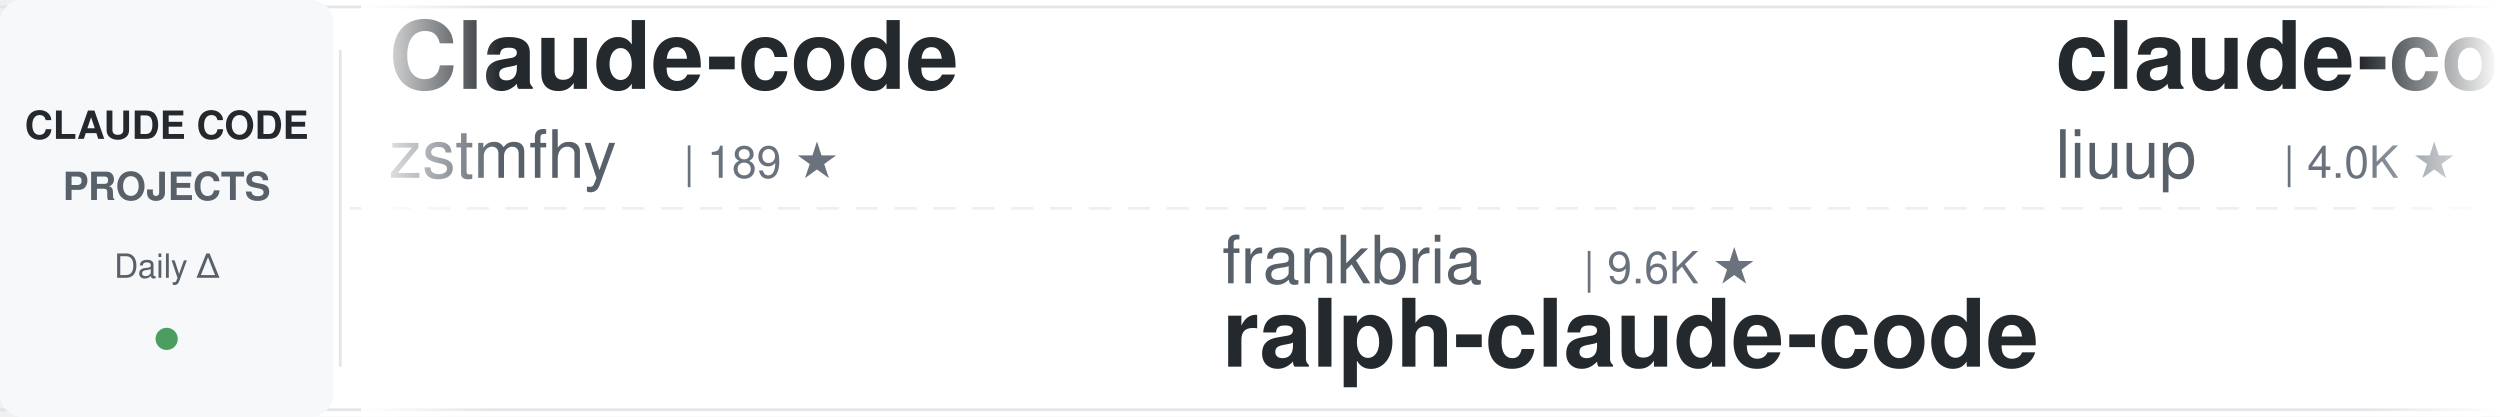
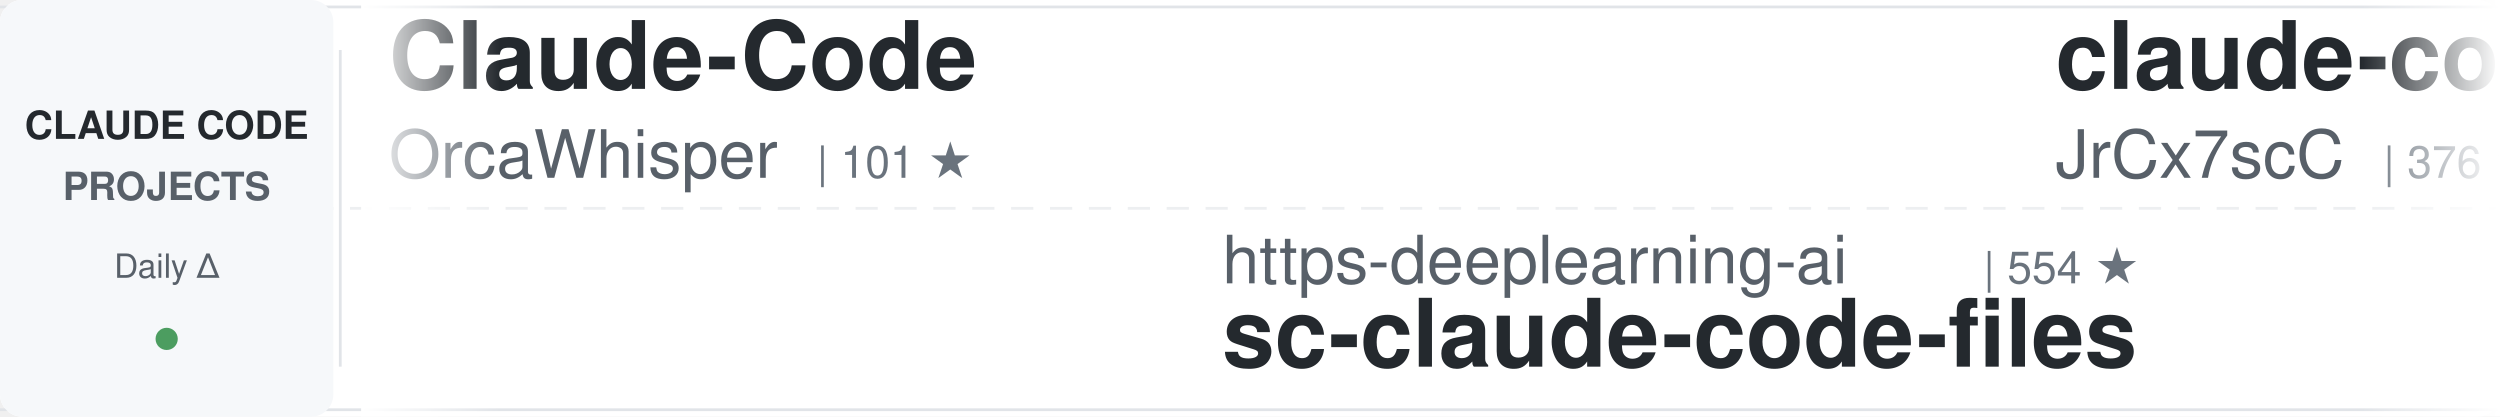
<svg xmlns="http://www.w3.org/2000/svg" width="900" height="150">
  <defs>
    <linearGradient id="awesomeLeftFade" x1="0%" y1="0%" x2="100%" y2="0%">
      <stop offset="0%" style="stop-color:#ffffff;stop-opacity:1" />
      <stop offset="100%" style="stop-color:#ffffff;stop-opacity:0" />
    </linearGradient>
    <linearGradient id="awesomeRightFade" x1="0%" y1="0%" x2="100%" y2="0%">
      <stop offset="0%" style="stop-color:#ffffff;stop-opacity:0" />
      <stop offset="100%" style="stop-color:#ffffff;stop-opacity:1" />
    </linearGradient>
  </defs>
  <rect width="900" height="150" fill="#ffffff" rx="8" />
  <rect x="0" y="2" width="900" height="1" fill="#e1e4e8" />
  <rect x="0" y="147" width="900" height="1" fill="#e1e4e8" />
  <line x1="0" y1="75" x2="900" y2="75" stroke="#e1e4e8" stroke-width="1" stroke-dasharray="8 6" opacity="0.6" />
  <rect x="0" y="0" width="120" height="150" fill="#f6f8fa" rx="8" />
  <text x="60" y="50" font-family="-apple-system, BlinkMacSystemFont, 'Segoe UI', Helvetica, Arial, sans-serif" font-size="14" font-weight="600" fill="#24292e" text-anchor="middle">CLAUDE CODE</text>
  <text x="60" y="72" font-family="-apple-system, BlinkMacSystemFont, 'Segoe UI', Helvetica, Arial, sans-serif" font-size="14" font-weight="600" fill="#586069" text-anchor="middle">PROJECTS</text>
  <text x="60" y="100" font-family="-apple-system, BlinkMacSystemFont, 'Segoe UI', Helvetica, Arial, sans-serif" font-size="12" font-weight="500" fill="#586069" text-anchor="middle">Daily Δ</text>
  <circle cx="60" cy="122" r="4" fill="#22863a" opacity="0.8" />
  <rect x="122" y="18" width="1" height="114" fill="#e1e4e8" />
  <clipPath id="awesomeTickerClip">
    <rect x="130" y="0" width="770" height="150" />
  </clipPath>
  <g clip-path="url(#awesomeTickerClip)">
    <g id="awesomeTickerItems">
      <animateTransform attributeName="transform" attributeType="XML" type="translate" from="0 0" to="-3000 0" dur="54s" repeatCount="indefinite" />
      <g transform="translate(0, 0)">
-         <text x="140" y="32" font-family="-apple-system, BlinkMacSystemFont, 'Segoe UI', Helvetica, Arial, sans-serif" font-size="34" font-weight="600" fill="#24292e">Claude-code</text>
-         <text x="140" y="64" font-family="-apple-system, BlinkMacSystemFont, 'Segoe UI', Helvetica, Arial, sans-serif" font-size="24" font-weight="400" fill="#586069">zstmfhy</text>
-         <text x="246" y="64" font-family="-apple-system, BlinkMacSystemFont, 'Segoe UI', Helvetica, Arial, sans-serif" font-size="16" font-weight="500" fill="#6a737d">| 189 ★</text>
+         <text x="140" y="32" font-family="-apple-system, BlinkMacSystemFont, 'Segoe UI', Helvetica, Arial, sans-serif" font-size="34" font-weight="600" fill="#24292e">Claude-Code</text>
+         <text x="140" y="64" font-family="-apple-system, BlinkMacSystemFont, 'Segoe UI', Helvetica, Arial, sans-serif" font-size="24" font-weight="400" fill="#586069">OrcaWhisper</text>
+         <text x="294" y="64" font-family="-apple-system, BlinkMacSystemFont, 'Segoe UI', Helvetica, Arial, sans-serif" font-size="16" font-weight="500" fill="#6a737d">| 101 ★</text>
      </g>
      <g transform="translate(300, 0)">
-         <text x="140" y="102" font-family="-apple-system, BlinkMacSystemFont, 'Segoe UI', Helvetica, Arial, sans-serif" font-size="24" font-weight="400" fill="#586069">frankbria</text>
-         <text x="270" y="102" font-family="-apple-system, BlinkMacSystemFont, 'Segoe UI', Helvetica, Arial, sans-serif" font-size="16" font-weight="500" fill="#6a737d">| 9.6K ★</text>
-         <text x="140" y="132" font-family="-apple-system, BlinkMacSystemFont, 'Segoe UI', Helvetica, Arial, sans-serif" font-size="34" font-weight="600" fill="#24292e">ralph-claude-code</text>
+         <text x="140" y="102" font-family="-apple-system, BlinkMacSystemFont, 'Segoe UI', Helvetica, Arial, sans-serif" font-size="24" font-weight="400" fill="#586069">https-deeplearning-ai</text>
+         <text x="414" y="102" font-family="-apple-system, BlinkMacSystemFont, 'Segoe UI', Helvetica, Arial, sans-serif" font-size="16" font-weight="500" fill="#6a737d">| 554 ★</text>
+         <text x="140" y="132" font-family="-apple-system, BlinkMacSystemFont, 'Segoe UI', Helvetica, Arial, sans-serif" font-size="34" font-weight="600" fill="#24292e">sc-claude-code-files</text>
      </g>
      <g transform="translate(600, 0)">
-         <text x="140" y="32" font-family="-apple-system, BlinkMacSystemFont, 'Segoe UI', Helvetica, Arial, sans-serif" font-size="34" font-weight="600" fill="#24292e">claude-code-analysis</text>
-         <text x="140" y="64" font-family="-apple-system, BlinkMacSystemFont, 'Segoe UI', Helvetica, Arial, sans-serif" font-size="24" font-weight="400" fill="#586069">liuup</text>
-         <text x="222" y="64" font-family="-apple-system, BlinkMacSystemFont, 'Segoe UI', Helvetica, Arial, sans-serif" font-size="16" font-weight="500" fill="#6a737d">| 4.0K ★</text>
-         <text x="299" y="64" font-family="-apple-system, BlinkMacSystemFont, 'Segoe UI', Helvetica, Arial, sans-serif" font-size="16" font-weight="500" fill="#22863a"> +1</text>
+         <text x="140" y="32" font-family="-apple-system, BlinkMacSystemFont, 'Segoe UI', Helvetica, Arial, sans-serif" font-size="34" font-weight="600" fill="#24292e">claude-code-source</text>
+         <text x="140" y="64" font-family="-apple-system, BlinkMacSystemFont, 'Segoe UI', Helvetica, Arial, sans-serif" font-size="24" font-weight="400" fill="#586069">JrCx7scC</text>
+         <text x="258" y="64" font-family="-apple-system, BlinkMacSystemFont, 'Segoe UI', Helvetica, Arial, sans-serif" font-size="16" font-weight="500" fill="#6a737d">| 376 ★</text>
      </g>
      <g transform="translate(900, 0)">
-         <text x="140" y="102" font-family="-apple-system, BlinkMacSystemFont, 'Segoe UI', Helvetica, Arial, sans-serif" font-size="24" font-weight="400" fill="#586069">disler</text>
-         <text x="234" y="102" font-family="-apple-system, BlinkMacSystemFont, 'Segoe UI', Helvetica, Arial, sans-serif" font-size="16" font-weight="500" fill="#6a737d">| 1.7K ★</text>
-         <text x="311" y="102" font-family="-apple-system, BlinkMacSystemFont, 'Segoe UI', Helvetica, Arial, sans-serif" font-size="16" font-weight="500" fill="#22863a"> +1</text>
-         <text x="140" y="132" font-family="-apple-system, BlinkMacSystemFont, 'Segoe UI', Helvetica, Arial, sans-serif" font-size="34" font-weight="600" fill="#24292e">pi-vs-claude-code</text>
+         <text x="140" y="102" font-family="-apple-system, BlinkMacSystemFont, 'Segoe UI', Helvetica, Arial, sans-serif" font-size="24" font-weight="400" fill="#586069">ponponon</text>
+         <text x="258" y="102" font-family="-apple-system, BlinkMacSystemFont, 'Segoe UI', Helvetica, Arial, sans-serif" font-size="16" font-weight="500" fill="#6a737d">| 2.3K ★</text>
+         <text x="140" y="132" font-family="-apple-system, BlinkMacSystemFont, 'Segoe UI', Helvetica, Arial, sans-serif" font-size="34" font-weight="600" fill="#24292e">claude_code_src</text>
      </g>
      <g transform="translate(1200, 0)">
-         <text x="140" y="32" font-family="-apple-system, BlinkMacSystemFont, 'Segoe UI', Helvetica, Arial, sans-serif" font-size="34" font-weight="600" fill="#24292e">claude-code-from-source</text>
-         <text x="140" y="64" font-family="-apple-system, BlinkMacSystemFont, 'Segoe UI', Helvetica, Arial, sans-serif" font-size="24" font-weight="400" fill="#586069">alejandrobalderas</text>
-         <text x="366" y="64" font-family="-apple-system, BlinkMacSystemFont, 'Segoe UI', Helvetica, Arial, sans-serif" font-size="16" font-weight="500" fill="#6a737d">| 2.9K ★</text>
-         <text x="443" y="64" font-family="-apple-system, BlinkMacSystemFont, 'Segoe UI', Helvetica, Arial, sans-serif" font-size="16" font-weight="500" fill="#22863a"> +1</text>
+         <text x="140" y="32" font-family="-apple-system, BlinkMacSystemFont, 'Segoe UI', Helvetica, Arial, sans-serif" font-size="34" font-weight="600" fill="#24292e">claude-code-prompts</text>
+         <text x="140" y="64" font-family="-apple-system, BlinkMacSystemFont, 'Segoe UI', Helvetica, Arial, sans-serif" font-size="24" font-weight="400" fill="#586069">repowise-dev</text>
+         <text x="306" y="64" font-family="-apple-system, BlinkMacSystemFont, 'Segoe UI', Helvetica, Arial, sans-serif" font-size="16" font-weight="500" fill="#6a737d">| 1.2K ★</text>
      </g>
      <g transform="translate(1500, 0)">
-         <text x="140" y="102" font-family="-apple-system, BlinkMacSystemFont, 'Segoe UI', Helvetica, Arial, sans-serif" font-size="24" font-weight="400" fill="#586069">ykdojo</text>
-         <text x="234" y="102" font-family="-apple-system, BlinkMacSystemFont, 'Segoe UI', Helvetica, Arial, sans-serif" font-size="16" font-weight="500" fill="#6a737d">| 10.2K ★</text>
-         <text x="320" y="102" font-family="-apple-system, BlinkMacSystemFont, 'Segoe UI', Helvetica, Arial, sans-serif" font-size="16" font-weight="500" fill="#22863a"> +1</text>
-         <text x="140" y="132" font-family="-apple-system, BlinkMacSystemFont, 'Segoe UI', Helvetica, Arial, sans-serif" font-size="34" font-weight="600" fill="#24292e">claude-code-tips</text>
+         <text x="140" y="102" font-family="-apple-system, BlinkMacSystemFont, 'Segoe UI', Helvetica, Arial, sans-serif" font-size="24" font-weight="400" fill="#586069">farion1231</text>
+         <text x="282" y="102" font-family="-apple-system, BlinkMacSystemFont, 'Segoe UI', Helvetica, Arial, sans-serif" font-size="16" font-weight="500" fill="#6a737d">| 138.1K ★</text>
+         <text x="377" y="102" font-family="-apple-system, BlinkMacSystemFont, 'Segoe UI', Helvetica, Arial, sans-serif" font-size="16" font-weight="500" fill="#22863a"> +24</text>
+         <text x="140" y="132" font-family="-apple-system, BlinkMacSystemFont, 'Segoe UI', Helvetica, Arial, sans-serif" font-size="34" font-weight="600" fill="#24292e">cc-switch</text>
      </g>
      <g transform="translate(1800, 0)">
-         <text x="140" y="32" font-family="-apple-system, BlinkMacSystemFont, 'Segoe UI', Helvetica, Arial, sans-serif" font-size="34" font-weight="600" fill="#24292e">claude-code-from-scratch</text>
-         <text x="140" y="64" font-family="-apple-system, BlinkMacSystemFont, 'Segoe UI', Helvetica, Arial, sans-serif" font-size="24" font-weight="400" fill="#586069">Windy3f3f3f3f</text>
-         <text x="318" y="64" font-family="-apple-system, BlinkMacSystemFont, 'Segoe UI', Helvetica, Arial, sans-serif" font-size="16" font-weight="500" fill="#6a737d">| 2.7K ★</text>
+         <text x="140" y="32" font-family="-apple-system, BlinkMacSystemFont, 'Segoe UI', Helvetica, Arial, sans-serif" font-size="34" font-weight="600" fill="#24292e">edmunds-claude-code</text>
+         <text x="140" y="64" font-family="-apple-system, BlinkMacSystemFont, 'Segoe UI', Helvetica, Arial, sans-serif" font-size="24" font-weight="400" fill="#586069">edmund-io</text>
+         <text x="270" y="64" font-family="-apple-system, BlinkMacSystemFont, 'Segoe UI', Helvetica, Arial, sans-serif" font-size="16" font-weight="500" fill="#6a737d">| 1.5K ★</text>
      </g>
      <g transform="translate(2100, 0)">
-         <text x="140" y="102" font-family="-apple-system, BlinkMacSystemFont, 'Segoe UI', Helvetica, Arial, sans-serif" font-size="24" font-weight="400" fill="#586069">AprilNEA</text>
-         <text x="258" y="102" font-family="-apple-system, BlinkMacSystemFont, 'Segoe UI', Helvetica, Arial, sans-serif" font-size="16" font-weight="500" fill="#6a737d">| 391 ★</text>
-         <text x="140" y="132" font-family="-apple-system, BlinkMacSystemFont, 'Segoe UI', Helvetica, Arial, sans-serif" font-size="34" font-weight="600" fill="#24292e">claude-code-source</text>
+         <text x="140" y="102" font-family="-apple-system, BlinkMacSystemFont, 'Segoe UI', Helvetica, Arial, sans-serif" font-size="24" font-weight="400" fill="#586069">jqueryscript</text>
+         <text x="306" y="102" font-family="-apple-system, BlinkMacSystemFont, 'Segoe UI', Helvetica, Arial, sans-serif" font-size="16" font-weight="500" fill="#6a737d">| 517 ★</text>
+         <text x="140" y="132" font-family="-apple-system, BlinkMacSystemFont, 'Segoe UI', Helvetica, Arial, sans-serif" font-size="34" font-weight="600" fill="#24292e">awesome-claude-code</text>
      </g>
      <g transform="translate(2400, 0)">
-         <text x="140" y="32" font-family="-apple-system, BlinkMacSystemFont, 'Segoe UI', Helvetica, Arial, sans-serif" font-size="34" font-weight="600" fill="#24292e">cc-switch</text>
-         <text x="140" y="64" font-family="-apple-system, BlinkMacSystemFont, 'Segoe UI', Helvetica, Arial, sans-serif" font-size="24" font-weight="400" fill="#586069">farion1231</text>
-         <text x="282" y="64" font-family="-apple-system, BlinkMacSystemFont, 'Segoe UI', Helvetica, Arial, sans-serif" font-size="16" font-weight="500" fill="#6a737d">| 138.1K ★</text>
-         <text x="377" y="64" font-family="-apple-system, BlinkMacSystemFont, 'Segoe UI', Helvetica, Arial, sans-serif" font-size="16" font-weight="500" fill="#22863a"> +55</text>
+         <text x="140" y="32" font-family="-apple-system, BlinkMacSystemFont, 'Segoe UI', Helvetica, Arial, sans-serif" font-size="34" font-weight="600" fill="#24292e">Claude-code</text>
+         <text x="140" y="64" font-family="-apple-system, BlinkMacSystemFont, 'Segoe UI', Helvetica, Arial, sans-serif" font-size="24" font-weight="400" fill="#586069">fazxes</text>
+         <text x="234" y="64" font-family="-apple-system, BlinkMacSystemFont, 'Segoe UI', Helvetica, Arial, sans-serif" font-size="16" font-weight="500" fill="#6a737d">| 242 ★</text>
      </g>
      <g transform="translate(2700, 0)">
-         <text x="140" y="102" font-family="-apple-system, BlinkMacSystemFont, 'Segoe UI', Helvetica, Arial, sans-serif" font-size="24" font-weight="400" fill="#586069">Yuyz0112</text>
-         <text x="258" y="102" font-family="-apple-system, BlinkMacSystemFont, 'Segoe UI', Helvetica, Arial, sans-serif" font-size="16" font-weight="500" fill="#6a737d">| 2.4K ★</text>
-         <text x="335" y="102" font-family="-apple-system, BlinkMacSystemFont, 'Segoe UI', Helvetica, Arial, sans-serif" font-size="16" font-weight="500" fill="#cb2431"> -1</text>
-         <text x="140" y="132" font-family="-apple-system, BlinkMacSystemFont, 'Segoe UI', Helvetica, Arial, sans-serif" font-size="34" font-weight="600" fill="#24292e">claude-code-reverse</text>
+         <text x="140" y="102" font-family="-apple-system, BlinkMacSystemFont, 'Segoe UI', Helvetica, Arial, sans-serif" font-size="24" font-weight="400" fill="#586069">VoltAgent</text>
+         <text x="270" y="102" font-family="-apple-system, BlinkMacSystemFont, 'Segoe UI', Helvetica, Arial, sans-serif" font-size="16" font-weight="500" fill="#6a737d">| 25.4K ★</text>
+         <text x="356" y="102" font-family="-apple-system, BlinkMacSystemFont, 'Segoe UI', Helvetica, Arial, sans-serif" font-size="16" font-weight="500" fill="#22863a"> +3</text>
+         <text x="140" y="132" font-family="-apple-system, BlinkMacSystemFont, 'Segoe UI', Helvetica, Arial, sans-serif" font-size="34" font-weight="600" fill="#24292e">awesome-claude-code-suba...</text>
      </g>
      <g transform="translate(3000, 0)">
-         <text x="140" y="32" font-family="-apple-system, BlinkMacSystemFont, 'Segoe UI', Helvetica, Arial, sans-serif" font-size="34" font-weight="600" fill="#24292e">Claude-code</text>
-         <text x="140" y="64" font-family="-apple-system, BlinkMacSystemFont, 'Segoe UI', Helvetica, Arial, sans-serif" font-size="24" font-weight="400" fill="#586069">zstmfhy</text>
-         <text x="246" y="64" font-family="-apple-system, BlinkMacSystemFont, 'Segoe UI', Helvetica, Arial, sans-serif" font-size="16" font-weight="500" fill="#6a737d">| 189 ★</text>
+         <text x="140" y="32" font-family="-apple-system, BlinkMacSystemFont, 'Segoe UI', Helvetica, Arial, sans-serif" font-size="34" font-weight="600" fill="#24292e">Claude-Code</text>
+         <text x="140" y="64" font-family="-apple-system, BlinkMacSystemFont, 'Segoe UI', Helvetica, Arial, sans-serif" font-size="24" font-weight="400" fill="#586069">OrcaWhisper</text>
+         <text x="294" y="64" font-family="-apple-system, BlinkMacSystemFont, 'Segoe UI', Helvetica, Arial, sans-serif" font-size="16" font-weight="500" fill="#6a737d">| 101 ★</text>
      </g>
      <g transform="translate(3300, 0)">
-         <text x="140" y="102" font-family="-apple-system, BlinkMacSystemFont, 'Segoe UI', Helvetica, Arial, sans-serif" font-size="24" font-weight="400" fill="#586069">frankbria</text>
-         <text x="270" y="102" font-family="-apple-system, BlinkMacSystemFont, 'Segoe UI', Helvetica, Arial, sans-serif" font-size="16" font-weight="500" fill="#6a737d">| 9.6K ★</text>
-         <text x="140" y="132" font-family="-apple-system, BlinkMacSystemFont, 'Segoe UI', Helvetica, Arial, sans-serif" font-size="34" font-weight="600" fill="#24292e">ralph-claude-code</text>
+         <text x="140" y="102" font-family="-apple-system, BlinkMacSystemFont, 'Segoe UI', Helvetica, Arial, sans-serif" font-size="24" font-weight="400" fill="#586069">https-deeplearning-ai</text>
+         <text x="414" y="102" font-family="-apple-system, BlinkMacSystemFont, 'Segoe UI', Helvetica, Arial, sans-serif" font-size="16" font-weight="500" fill="#6a737d">| 554 ★</text>
+         <text x="140" y="132" font-family="-apple-system, BlinkMacSystemFont, 'Segoe UI', Helvetica, Arial, sans-serif" font-size="34" font-weight="600" fill="#24292e">sc-claude-code-files</text>
      </g>
      <g transform="translate(3600, 0)">
-         <text x="140" y="32" font-family="-apple-system, BlinkMacSystemFont, 'Segoe UI', Helvetica, Arial, sans-serif" font-size="34" font-weight="600" fill="#24292e">claude-code-analysis</text>
-         <text x="140" y="64" font-family="-apple-system, BlinkMacSystemFont, 'Segoe UI', Helvetica, Arial, sans-serif" font-size="24" font-weight="400" fill="#586069">liuup</text>
-         <text x="222" y="64" font-family="-apple-system, BlinkMacSystemFont, 'Segoe UI', Helvetica, Arial, sans-serif" font-size="16" font-weight="500" fill="#6a737d">| 4.0K ★</text>
-         <text x="299" y="64" font-family="-apple-system, BlinkMacSystemFont, 'Segoe UI', Helvetica, Arial, sans-serif" font-size="16" font-weight="500" fill="#22863a"> +1</text>
+         <text x="140" y="32" font-family="-apple-system, BlinkMacSystemFont, 'Segoe UI', Helvetica, Arial, sans-serif" font-size="34" font-weight="600" fill="#24292e">claude-code-source</text>
+         <text x="140" y="64" font-family="-apple-system, BlinkMacSystemFont, 'Segoe UI', Helvetica, Arial, sans-serif" font-size="24" font-weight="400" fill="#586069">JrCx7scC</text>
+         <text x="258" y="64" font-family="-apple-system, BlinkMacSystemFont, 'Segoe UI', Helvetica, Arial, sans-serif" font-size="16" font-weight="500" fill="#6a737d">| 376 ★</text>
      </g>
      <g transform="translate(3900, 0)">
-         <text x="140" y="102" font-family="-apple-system, BlinkMacSystemFont, 'Segoe UI', Helvetica, Arial, sans-serif" font-size="24" font-weight="400" fill="#586069">disler</text>
-         <text x="234" y="102" font-family="-apple-system, BlinkMacSystemFont, 'Segoe UI', Helvetica, Arial, sans-serif" font-size="16" font-weight="500" fill="#6a737d">| 1.7K ★</text>
-         <text x="311" y="102" font-family="-apple-system, BlinkMacSystemFont, 'Segoe UI', Helvetica, Arial, sans-serif" font-size="16" font-weight="500" fill="#22863a"> +1</text>
-         <text x="140" y="132" font-family="-apple-system, BlinkMacSystemFont, 'Segoe UI', Helvetica, Arial, sans-serif" font-size="34" font-weight="600" fill="#24292e">pi-vs-claude-code</text>
+         <text x="140" y="102" font-family="-apple-system, BlinkMacSystemFont, 'Segoe UI', Helvetica, Arial, sans-serif" font-size="24" font-weight="400" fill="#586069">ponponon</text>
+         <text x="258" y="102" font-family="-apple-system, BlinkMacSystemFont, 'Segoe UI', Helvetica, Arial, sans-serif" font-size="16" font-weight="500" fill="#6a737d">| 2.3K ★</text>
+         <text x="140" y="132" font-family="-apple-system, BlinkMacSystemFont, 'Segoe UI', Helvetica, Arial, sans-serif" font-size="34" font-weight="600" fill="#24292e">claude_code_src</text>
      </g>
    </g>
  </g>
  <rect x="130" y="0" width="50" height="150" fill="url(#awesomeLeftFade)" />
  <rect x="850" y="0" width="50" height="150" fill="url(#awesomeRightFade)" />
</svg>
